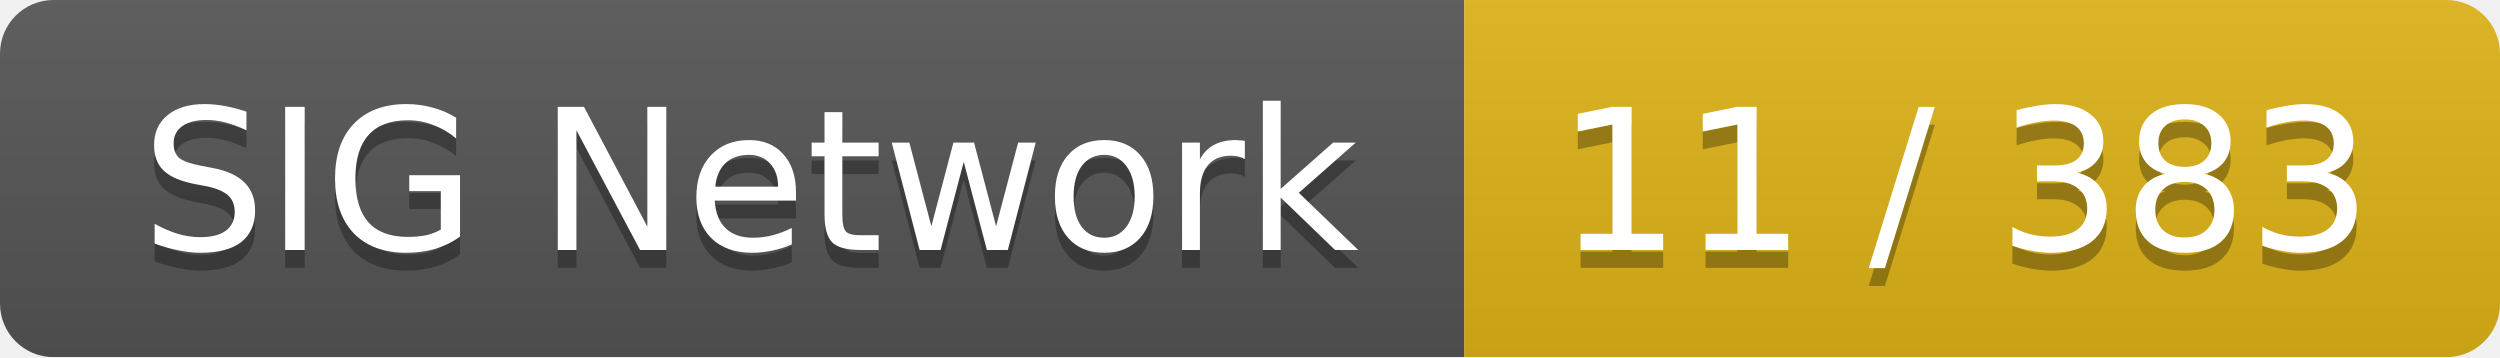
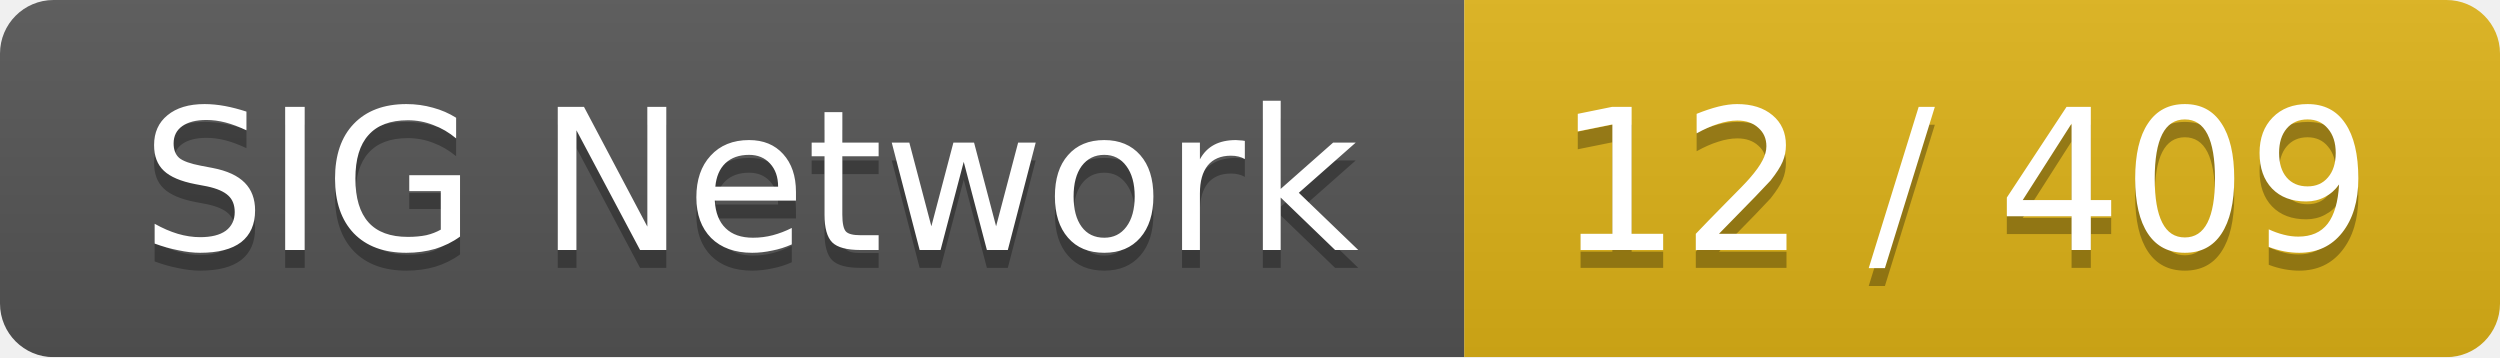
<svg xmlns="http://www.w3.org/2000/svg" width="140" height="20">
  <linearGradient id="smooth" x2="0" y2="100%">
    <stop offset="0" stop-color="#bbb" stop-opacity=".1" />
    <stop offset="1" stop-opacity=".1" />
  </linearGradient>
  <mask id="round">
    <rect width="140" height="20" rx="3" fill="#fff" />
  </mask>
  <g mask="url(#round)">
    <rect width="82" height="20" fill="#555" />
    <rect x="82" width="58" height="20" fill="#dfb317" />
    <rect width="140" height="20" fill="url(#smooth)" />
  </g>
  <g fill="#fff" text-anchor="middle" font-family="DejaVu Sans,Verdana,Geneva,sans-serif" font-size="11">
    <text x="42" y="15" fill="#010101" fill-opacity=".3">SIG Network</text>
    <text x="42" y="14">SIG Network</text>
-     <text x="110" y="15" fill="#010101" fill-opacity=".3">11 / 383</text>
-     <text x="110" y="14">11 / 383</text>
+     <text x="110" y="15" fill="#010101" fill-opacity=".3">12 / 409</text>
+     <text x="110" y="14">12 / 409</text>
  </g>
</svg>
